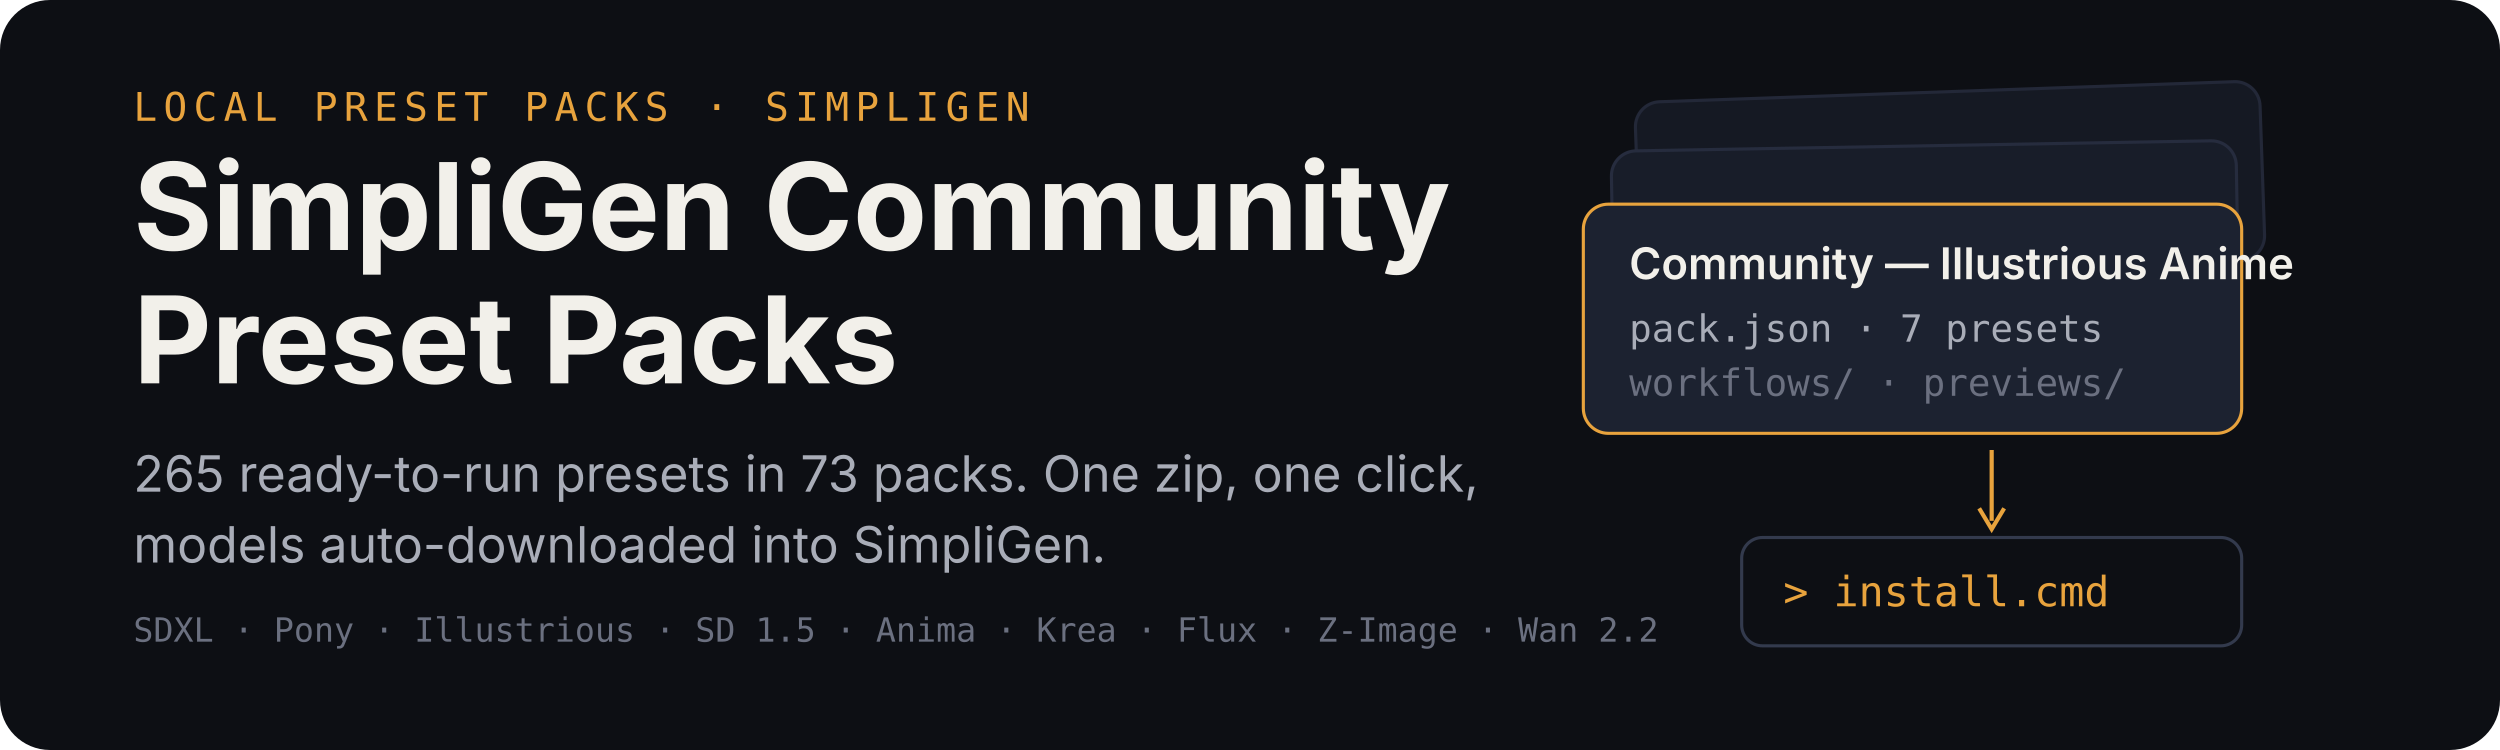
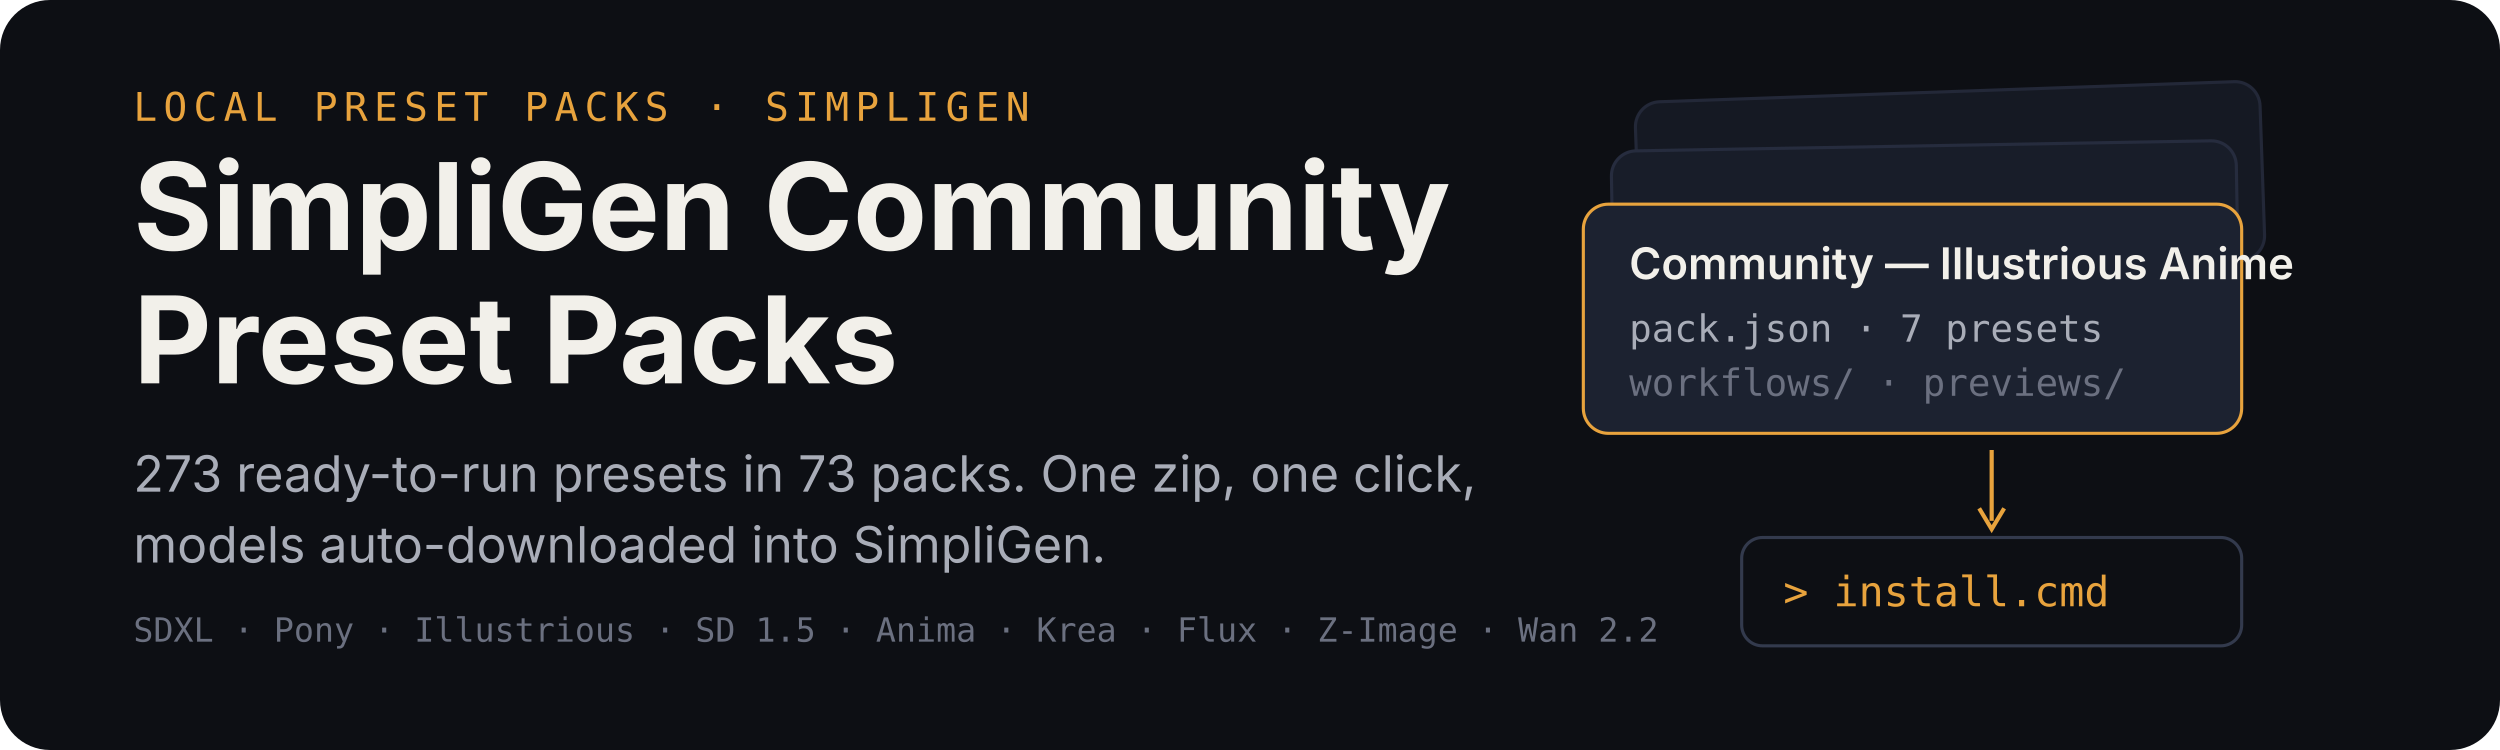
<svg xmlns="http://www.w3.org/2000/svg" width="1200" height="360" viewBox="0 0 1200 360" role="img" aria-labelledby="title desc">
  <rect width="1200" height="360" rx="24" fill="#0d0f14" />
  <g transform="translate(64 58)">
    <text x="0" y="0" font-family="ui-monospace,SFMono-Regular,Menlo,monospace" font-size="19" letter-spacing="3" fill="#e8a33d">LOCAL PRESET PACKS · SIMPLIGEN</text>
    <text x="0" y="62" font-family="-apple-system,BlinkMacSystemFont,'Segoe UI',sans-serif" font-size="58" font-weight="700" fill="#f2f0ea">SimpliGen Community</text>
    <text x="0" y="126" font-family="-apple-system,BlinkMacSystemFont,'Segoe UI',sans-serif" font-size="58" font-weight="700" fill="#f2f0ea">Preset Packs</text>
-     <text x="0" y="178" font-family="-apple-system,BlinkMacSystemFont,'Segoe UI',sans-serif" font-size="24" fill="#a9adb8">265 ready-to-run presets in 73 packs. One zip, one click,</text>
+     <text x="0" y="178" font-family="-apple-system,BlinkMacSystemFont,'Segoe UI',sans-serif" font-size="24" fill="#a9adb8">273 ready-to-run presets in 73 packs. One zip, one click,</text>
    <text x="0" y="212" font-family="-apple-system,BlinkMacSystemFont,'Segoe UI',sans-serif" font-size="24" fill="#a9adb8">models auto-downloaded into SimpliGen.</text>
    <text x="0" y="250" font-family="ui-monospace,SFMono-Regular,Menlo,monospace" font-size="16" fill="#6b7080">SDXL · Pony · Illustrious · SD 1.5 · Anima · Krea · Flux · Z-Image · Wan 2.2</text>
  </g>
  <g transform="translate(760 44)">
    <rect x="26" y="0" width="300" height="86" rx="12" fill="#151923" stroke="#232838" stroke-width="1.5" transform="rotate(-2 176 43)" />
    <rect x="14" y="26" width="300" height="86" rx="12" fill="#181d29" stroke="#262c3e" stroke-width="1.5" transform="rotate(-1 164 69)" />
    <g transform="translate(0 54)">
      <rect width="316" height="110" rx="12" fill="#1c2230" stroke="#e8a33d" stroke-width="1.5" />
      <text x="22" y="36" font-family="-apple-system,BlinkMacSystemFont,'Segoe UI',sans-serif" font-size="21" font-weight="600" fill="#f2f0ea">Community — Illustrious Anime</text>
      <text x="22" y="66" font-family="ui-monospace,SFMono-Regular,Menlo,monospace" font-size="18" fill="#a9adb8">pack.json · 7 presets</text>
      <text x="22" y="92" font-family="ui-monospace,SFMono-Regular,Menlo,monospace" font-size="18" fill="#6b7080">workflows/ · previews/</text>
    </g>
    <path d="M196 172 v34" stroke="#e8a33d" stroke-width="2" fill="none" />
    <path d="M190 200 l6 10 l6 -10" stroke="#e8a33d" stroke-width="2" fill="none" />
    <g transform="translate(76 214)">
      <rect width="240" height="52" rx="10" fill="#0d0f14" stroke="#333a4d" stroke-width="1.5" />
      <text x="20" y="33" font-family="ui-monospace,SFMono-Regular,Menlo,monospace" font-size="20" fill="#e8a33d">&gt; install.cmd</text>
    </g>
  </g>
</svg>
